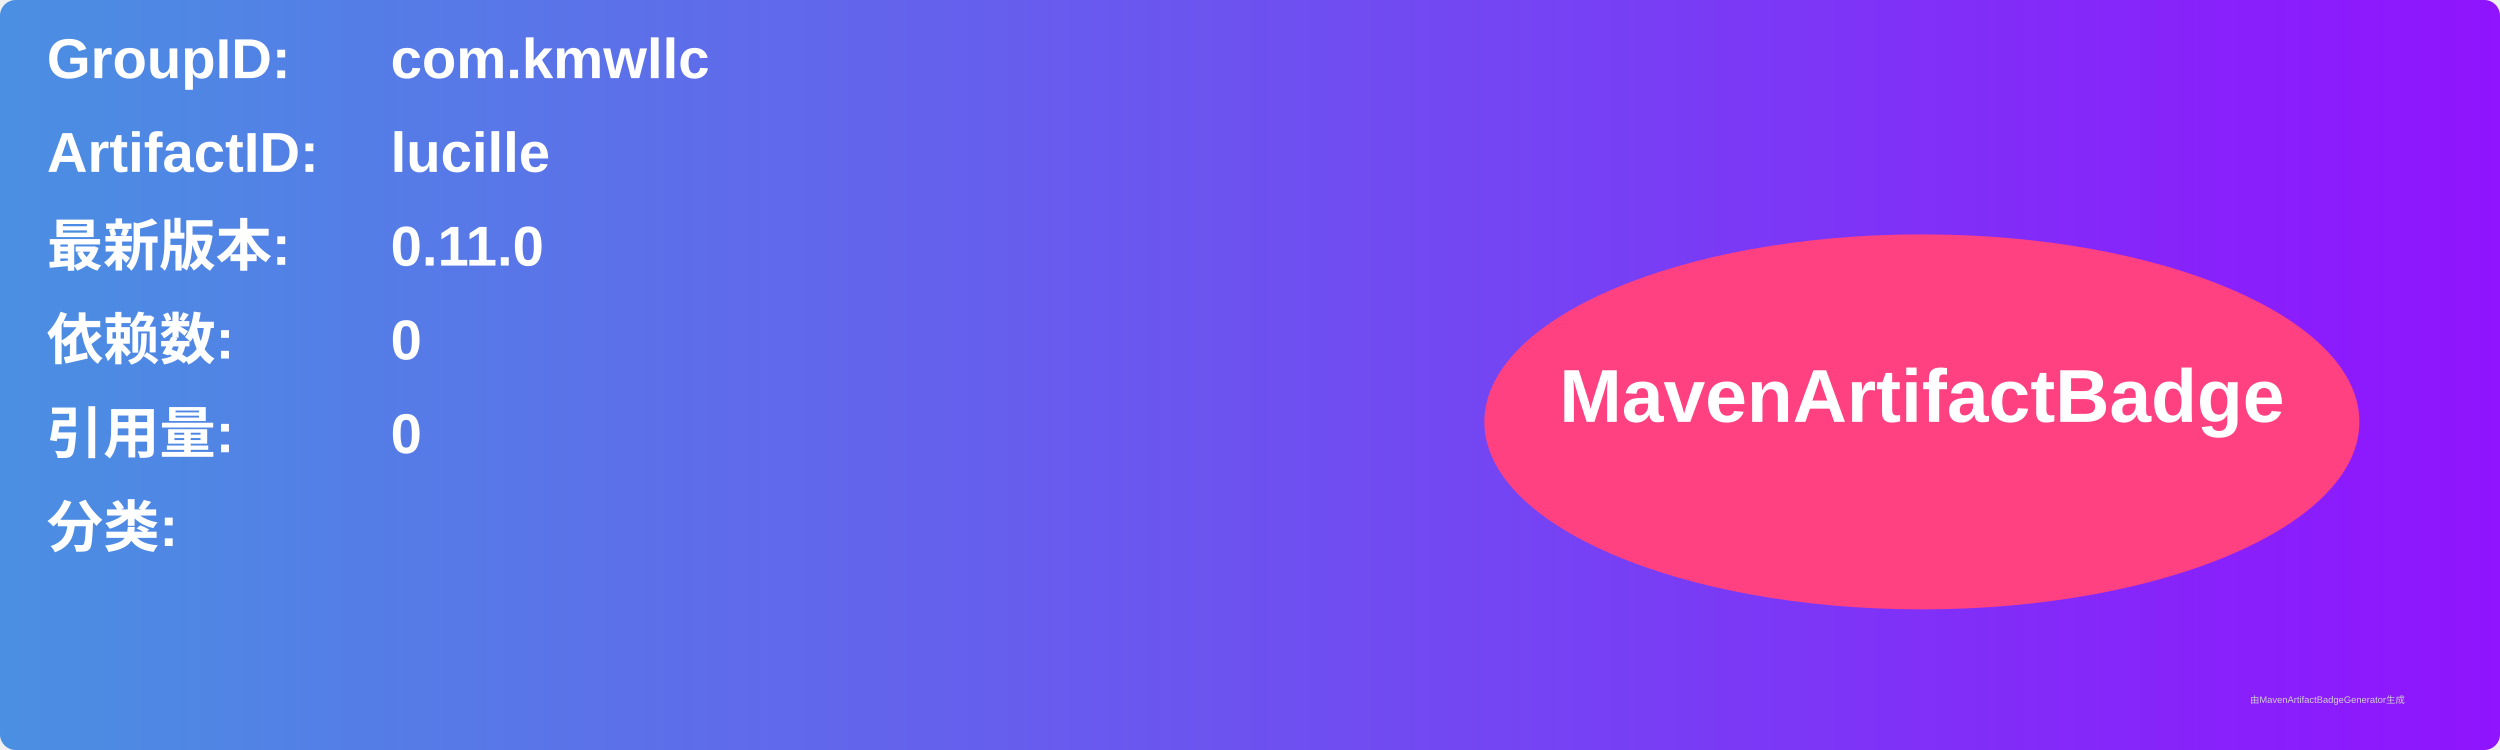
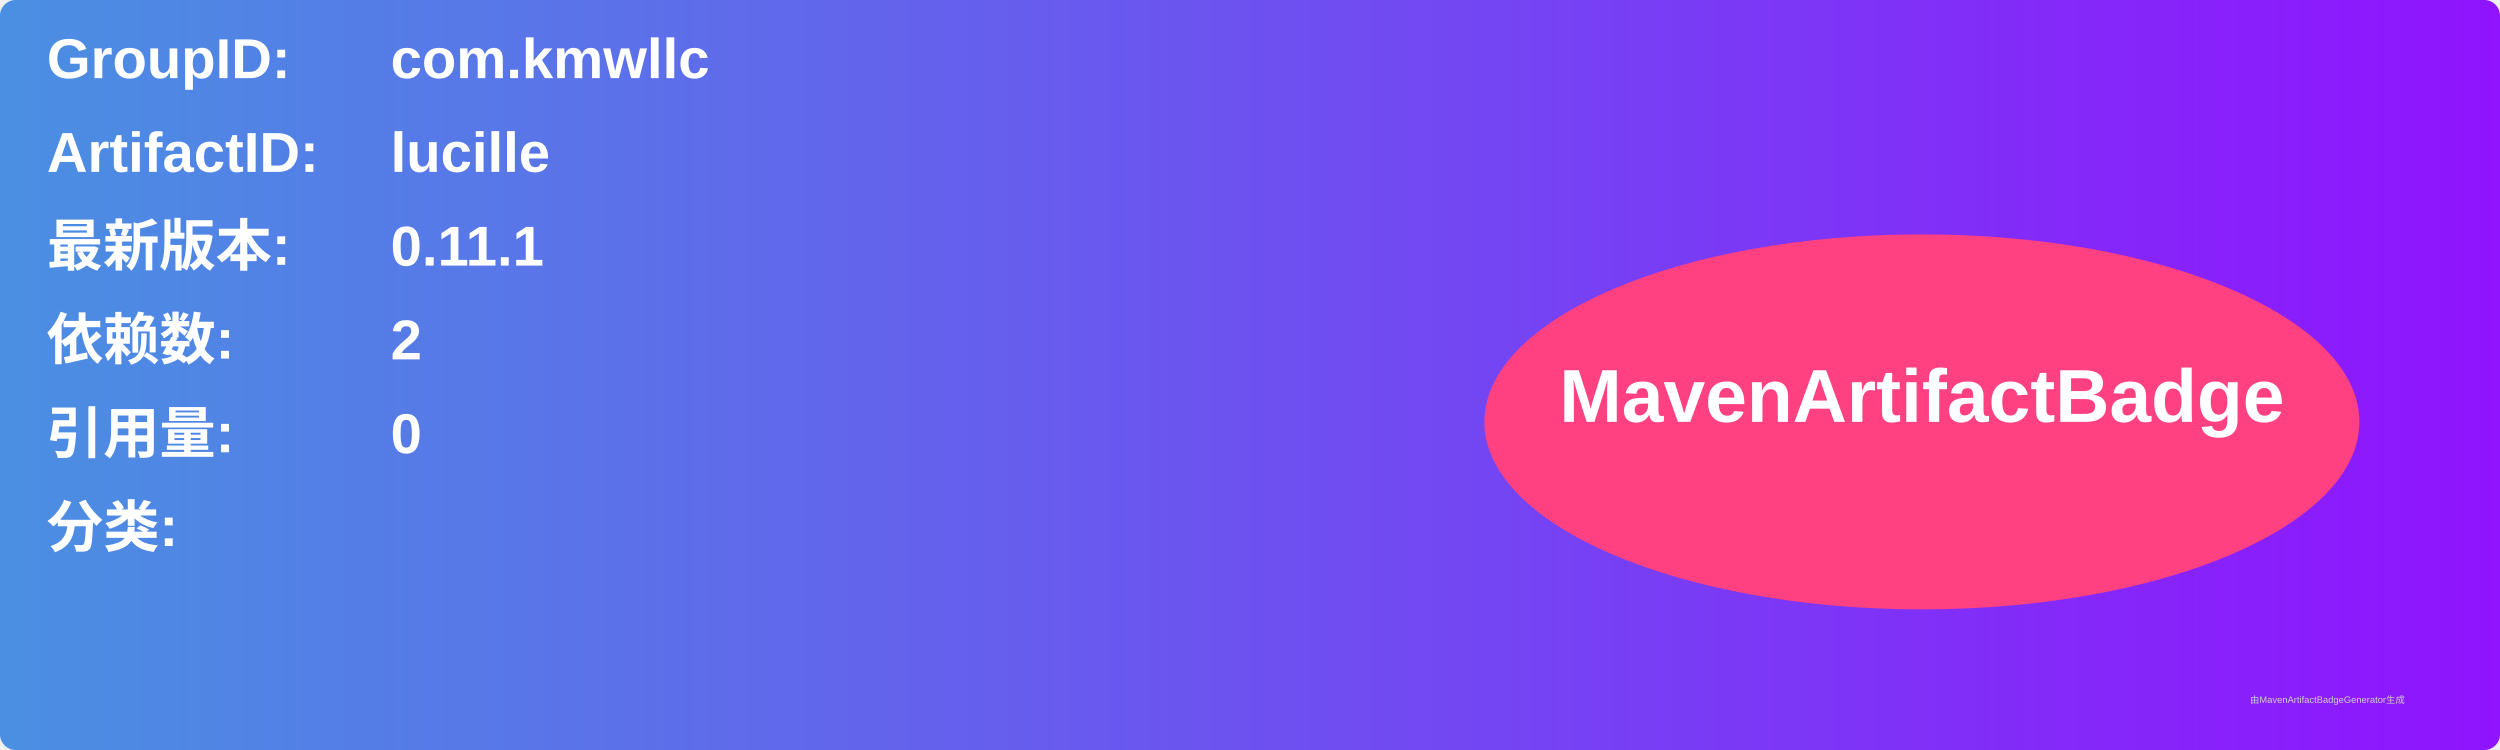
<svg xmlns="http://www.w3.org/2000/svg" width="800" height="240" viewBox="0 0 800 240">
  <linearGradient id="grad" x1="0%" y1="0%" x2="100%" y2="0%">
    <stop offset="0%" stop-color="#4a90e2" />
    <stop offset="100%" stop-color="#9013fe" />
  </linearGradient>
  <rect width="100%" height="100%" rx="5" ry="5" fill="url(#grad)" />
  <g transform="translate(15, 15)">
    <text x="0" y="10" font-family="Arial" font-size="18" fill="white" font-weight="bold" width="260">GroupID:</text>
    <text x="110" y="10" font-family="Arial" font-size="18" fill="white" font-weight="bold" width="460">com.kmwllc</text>
    <text x="0" y="40" font-family="Arial" font-size="18" fill="white" font-weight="bold" width="260">ArtifactID:</text>
    <text x="110" y="40" font-family="Arial" font-size="18" fill="white" font-weight="bold" width="460">lucille</text>
    <text x="0" y="70" font-family="Arial" font-size="18" fill="white" font-weight="bold">最新版本:</text>
    <text x="110" y="70" font-family="Arial" font-size="18" fill="white" font-weight="bold">
-       <tspan font-weight="bold">0.11.0</tspan>
+       <tspan font-weight="bold">0.11.1</tspan>
    </text>
    <text x="0" y="100" font-family="Arial" font-size="18" fill="white" font-weight="bold">依赖数: </text>
    <text x="110" y="100" font-family="Arial" font-size="18" fill="white">
-       <tspan font-weight="bold">0</tspan>
+       <tspan font-weight="bold">2</tspan>
    </text>
    <text x="0" y="130" font-family="Arial" font-size="18" fill="white" font-weight="bold">引用量: </text>
    <text x="110" y="130" font-family="Arial" font-size="18" fill="white">
      <tspan font-weight="bold">0</tspan>
    </text>
    <text x="0" y="160" font-family="Arial" font-size="18" fill="white" font-weight="bold">分类:</text>
    <text x="10" y="190" font-family="Arial" font-size="10" fill="white">
      <tspan font-weight="bold" />
    </text>
    <ellipse cx="600" cy="120" rx="140" ry="60" fill="#ff4081" />
    <text x="600" y="120" text-anchor="middle" font-family="Arial" font-size="24" fill="white" font-weight="bold">MavenArtifactBadge</text>
  </g>
  <text x="720" y="225" font-family="Arial" font-size="3" fill="#d0d0d0">由MavenArtifactBadgeGenerator生成</text>
</svg>
